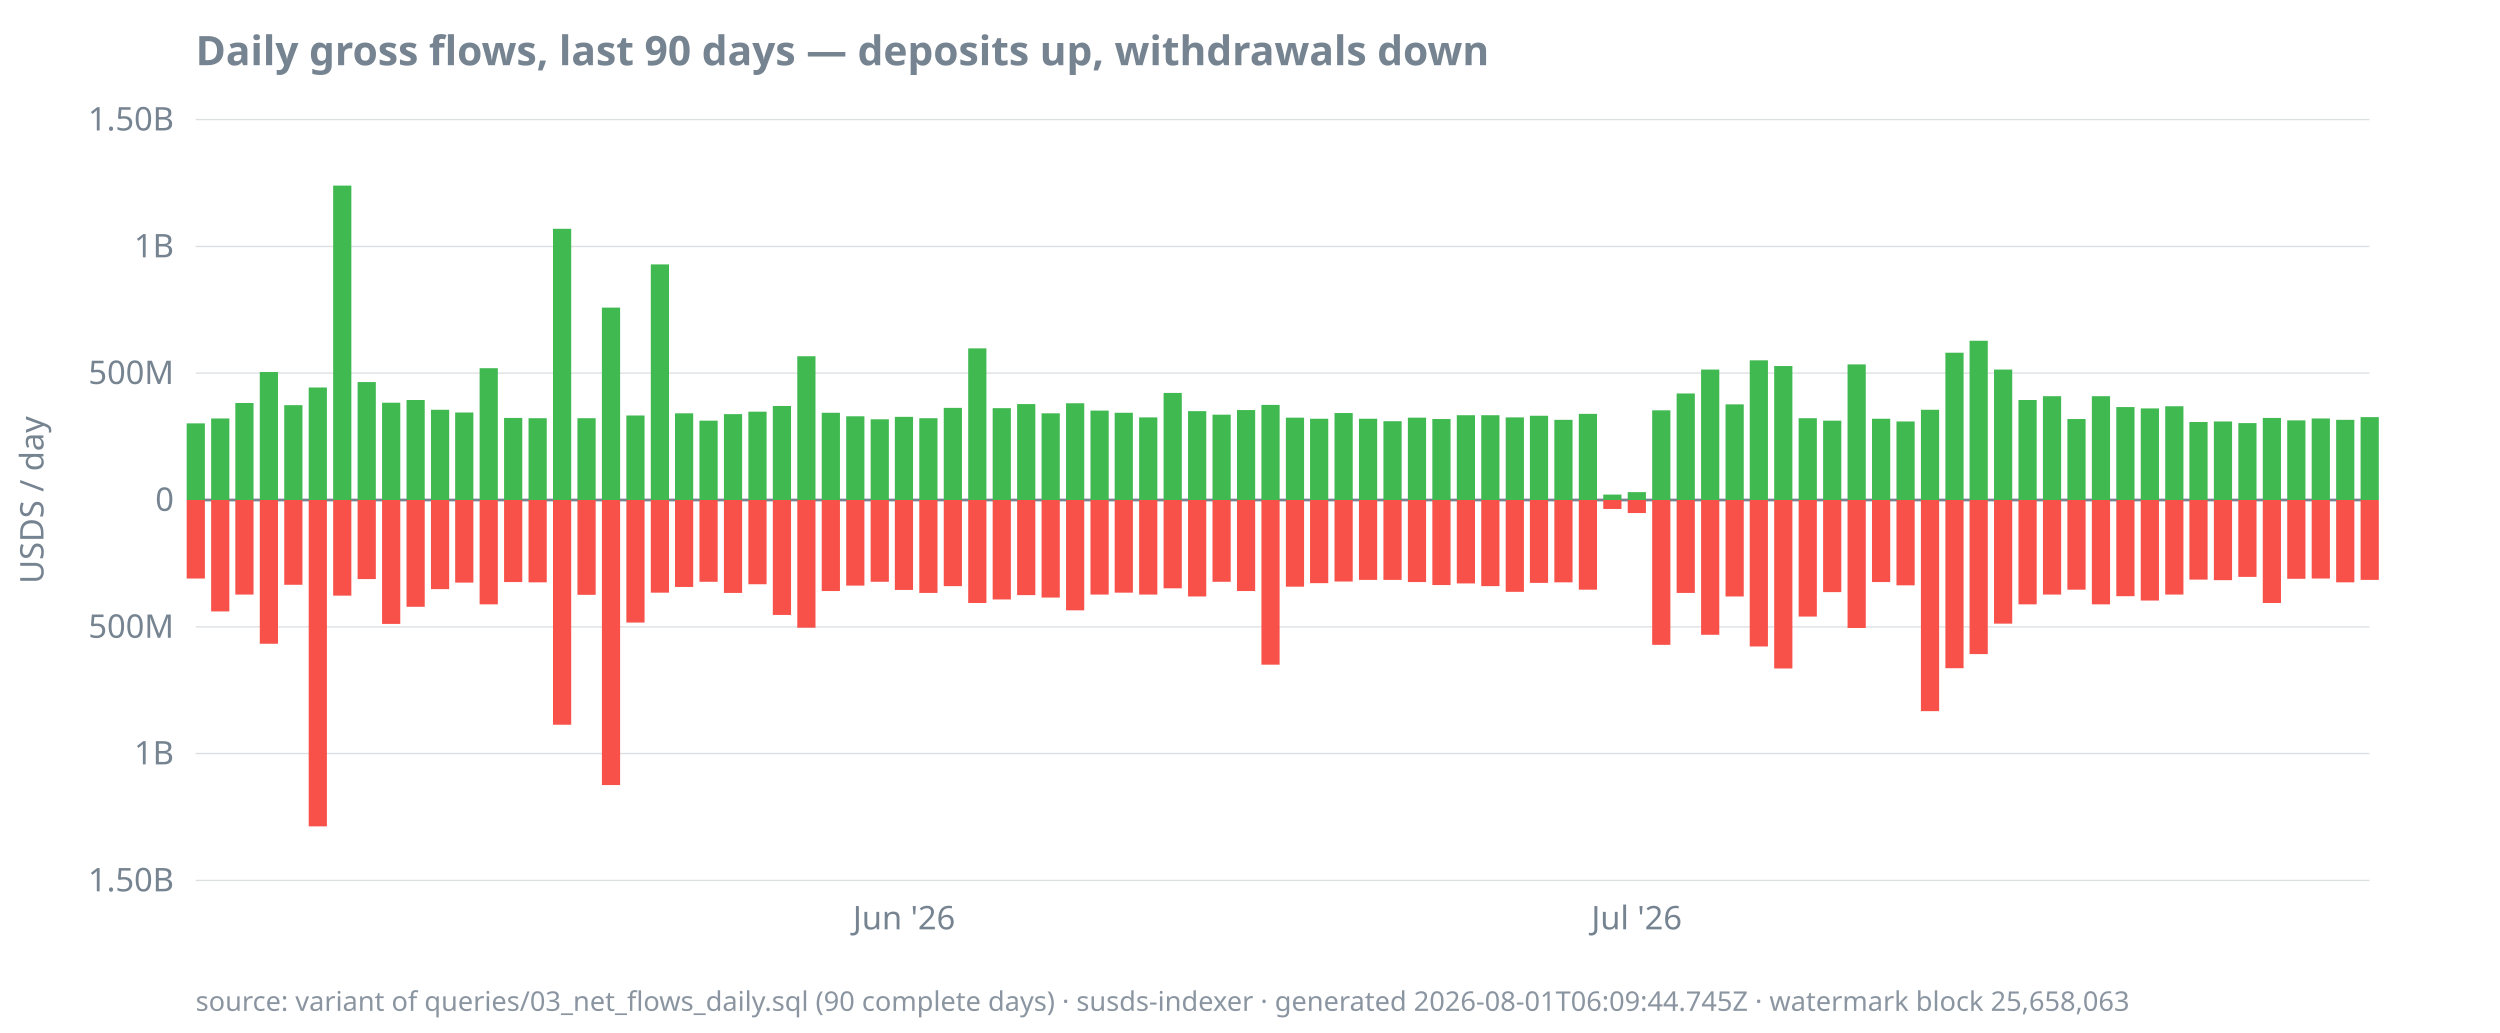
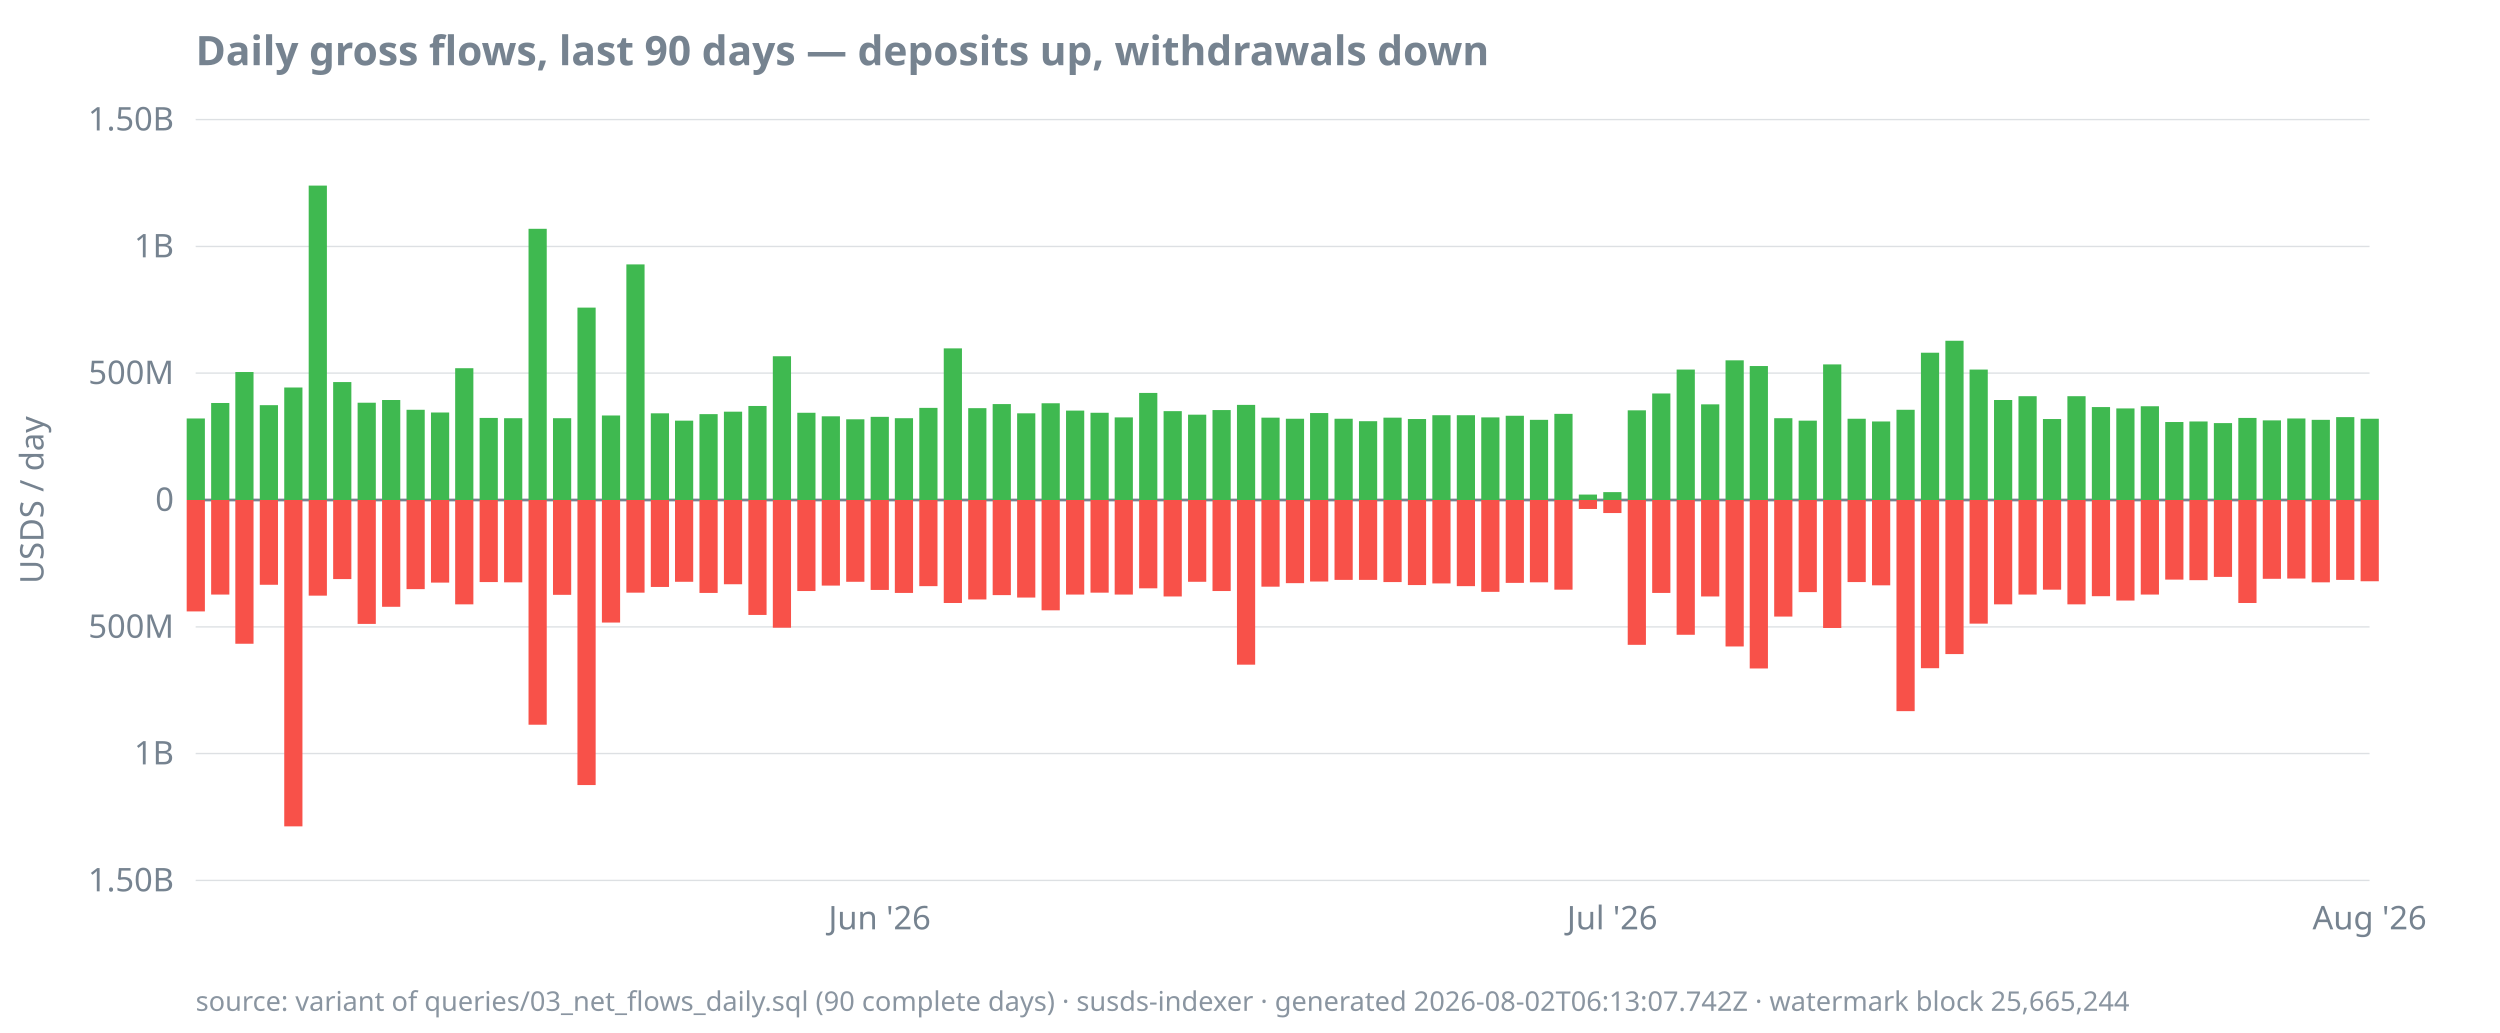
<svg xmlns="http://www.w3.org/2000/svg" width="920" height="380" viewBox="0 0 920 380">
  <style>
  text { font-family: ui-sans-serif, system-ui, sans-serif; font-size: 12px; fill: #768390; }
  .title { font-size: 15px; font-weight: 600; fill: #768390; }
  .footer { font-size: 10px; fill: #768390; opacity: 0.85; }
  .axis { stroke: #768390; stroke-width: 1; }
  .grid { stroke: #768390; stroke-width: 0.5; opacity: 0.25; }
  .line { stroke: #4493f8; stroke-width: 1.8; fill: none; }
  .pos { fill: #3fb950; }
  .neg { fill: #f85149; }
  @media (prefers-color-scheme: dark) {
    text, .title, .footer { fill: #9198a1; }
  }
</style>
  <text class="title" x="72" y="24">Daily gross flows, last 90 days — deposits up, withdrawals down</text>
  <text transform="rotate(-90)" x="-184" y="16" text-anchor="middle">USDS / day</text>
  <line class="grid" x1="72" x2="872" y1="324.0" y2="324.0" />
  <line class="grid" x1="72" x2="872" y1="277.3" y2="277.3" />
  <line class="grid" x1="72" x2="872" y1="230.7" y2="230.7" />
  <line class="grid" x1="72" x2="872" y1="184.0" y2="184.0" />
  <line class="grid" x1="72" x2="872" y1="137.3" y2="137.3" />
  <line class="grid" x1="72" x2="872" y1="90.7" y2="90.7" />
  <line class="grid" x1="72" x2="872" y1="44.0" y2="44.0" />
  <line class="axis" x1="72" x2="872" y1="184.0" y2="184.0" />
  <text x="64" y="328.0" text-anchor="end">1.50B</text>
  <text x="64" y="281.3" text-anchor="end">1B</text>
  <text x="64" y="234.7" text-anchor="end">500M</text>
  <text x="64" y="188.0" text-anchor="end">0</text>
  <text x="64" y="141.3" text-anchor="end">500M</text>
  <text x="64" y="94.7" text-anchor="end">1B</text>
  <text x="64" y="48.0" text-anchor="end">1.50B</text>
-   <text x="332.7" y="342" text-anchor="middle">Jun '26</text>
-   <text x="602.3" y="342" text-anchor="middle">Jul '26</text>
-   <rect class="pos" x="68.7" y="155.8" width="6.7" height="28.2" />
-   <rect class="neg" x="68.7" y="184.0" width="6.7" height="28.9" />
-   <rect class="pos" x="77.7" y="154.0" width="6.7" height="30.0" />
-   <rect class="neg" x="77.7" y="184.0" width="6.7" height="41.0" />
-   <rect class="pos" x="86.6" y="148.3" width="6.7" height="35.7" />
-   <rect class="neg" x="86.6" y="184.0" width="6.7" height="34.8" />
-   <rect class="pos" x="95.6" y="136.9" width="6.7" height="47.1" />
-   <rect class="neg" x="95.6" y="184.0" width="6.7" height="52.9" />
-   <rect class="pos" x="104.6" y="149.1" width="6.7" height="34.9" />
-   <rect class="neg" x="104.6" y="184.0" width="6.7" height="31.2" />
-   <rect class="pos" x="113.6" y="142.6" width="6.7" height="41.4" />
-   <rect class="neg" x="113.6" y="184.0" width="6.7" height="120.1" />
-   <rect class="pos" x="122.6" y="68.3" width="6.7" height="115.7" />
-   <rect class="neg" x="122.6" y="184.0" width="6.7" height="35.2" />
-   <rect class="pos" x="131.6" y="140.6" width="6.7" height="43.4" />
-   <rect class="neg" x="131.6" y="184.0" width="6.7" height="29.1" />
-   <rect class="pos" x="140.6" y="148.2" width="6.7" height="35.8" />
-   <rect class="neg" x="140.6" y="184.0" width="6.7" height="45.6" />
-   <rect class="pos" x="149.6" y="147.2" width="6.7" height="36.8" />
-   <rect class="neg" x="149.6" y="184.0" width="6.7" height="39.3" />
-   <rect class="pos" x="158.6" y="150.8" width="6.7" height="33.2" />
-   <rect class="neg" x="158.6" y="184.0" width="6.7" height="32.8" />
-   <rect class="pos" x="167.5" y="151.8" width="6.7" height="32.2" />
-   <rect class="neg" x="167.5" y="184.0" width="6.7" height="30.4" />
-   <rect class="pos" x="176.5" y="135.5" width="6.7" height="48.5" />
-   <rect class="neg" x="176.5" y="184.0" width="6.7" height="38.4" />
-   <rect class="pos" x="185.5" y="153.8" width="6.7" height="30.2" />
-   <rect class="neg" x="185.5" y="184.0" width="6.7" height="30.2" />
-   <rect class="pos" x="194.5" y="153.9" width="6.7" height="30.1" />
-   <rect class="neg" x="194.5" y="184.0" width="6.7" height="30.3" />
-   <rect class="pos" x="203.5" y="84.2" width="6.7" height="99.8" />
-   <rect class="neg" x="203.5" y="184.0" width="6.7" height="82.7" />
-   <rect class="pos" x="212.5" y="153.9" width="6.7" height="30.1" />
-   <rect class="neg" x="212.5" y="184.0" width="6.7" height="34.9" />
-   <rect class="pos" x="221.5" y="113.2" width="6.7" height="70.8" />
-   <rect class="neg" x="221.5" y="184.0" width="6.7" height="104.9" />
-   <rect class="pos" x="230.5" y="152.9" width="6.7" height="31.1" />
-   <rect class="neg" x="230.5" y="184.0" width="6.7" height="45.1" />
-   <rect class="pos" x="239.5" y="97.3" width="6.7" height="86.7" />
-   <rect class="neg" x="239.5" y="184.0" width="6.7" height="34.1" />
-   <rect class="pos" x="248.4" y="152.1" width="6.7" height="31.9" />
-   <rect class="neg" x="248.4" y="184.0" width="6.7" height="32.0" />
-   <rect class="pos" x="257.4" y="154.8" width="6.7" height="29.2" />
-   <rect class="neg" x="257.4" y="184.0" width="6.7" height="30.1" />
-   <rect class="pos" x="266.4" y="152.4" width="6.7" height="31.6" />
-   <rect class="neg" x="266.4" y="184.0" width="6.7" height="34.2" />
-   <rect class="pos" x="275.4" y="151.5" width="6.7" height="32.5" />
-   <rect class="neg" x="275.4" y="184.0" width="6.7" height="31.0" />
-   <rect class="pos" x="284.4" y="149.4" width="6.7" height="34.6" />
-   <rect class="neg" x="284.4" y="184.0" width="6.7" height="42.3" />
-   <rect class="pos" x="293.4" y="131.1" width="6.7" height="52.9" />
-   <rect class="neg" x="293.4" y="184.0" width="6.7" height="47.0" />
-   <rect class="pos" x="302.4" y="151.9" width="6.7" height="32.1" />
-   <rect class="neg" x="302.4" y="184.0" width="6.7" height="33.5" />
-   <rect class="pos" x="311.4" y="153.2" width="6.7" height="30.8" />
-   <rect class="neg" x="311.4" y="184.0" width="6.7" height="31.5" />
-   <rect class="pos" x="320.4" y="154.3" width="6.7" height="29.7" />
-   <rect class="neg" x="320.4" y="184.0" width="6.7" height="30.1" />
-   <rect class="pos" x="329.3" y="153.4" width="6.7" height="30.6" />
-   <rect class="neg" x="329.3" y="184.0" width="6.7" height="33.1" />
-   <rect class="pos" x="338.3" y="153.9" width="6.7" height="30.1" />
-   <rect class="neg" x="338.3" y="184.0" width="6.7" height="34.2" />
-   <rect class="pos" x="347.3" y="150.1" width="6.7" height="33.9" />
-   <rect class="neg" x="347.3" y="184.0" width="6.7" height="31.7" />
-   <rect class="pos" x="356.3" y="128.2" width="6.7" height="55.8" />
-   <rect class="neg" x="356.3" y="184.0" width="6.7" height="37.9" />
-   <rect class="pos" x="365.3" y="150.2" width="6.7" height="33.8" />
-   <rect class="neg" x="365.3" y="184.0" width="6.7" height="36.6" />
-   <rect class="pos" x="374.3" y="148.7" width="6.7" height="35.3" />
-   <rect class="neg" x="374.3" y="184.0" width="6.7" height="35.0" />
-   <rect class="pos" x="383.3" y="152.1" width="6.7" height="31.9" />
-   <rect class="neg" x="383.3" y="184.0" width="6.7" height="35.9" />
-   <rect class="pos" x="392.3" y="148.4" width="6.7" height="35.6" />
-   <rect class="neg" x="392.3" y="184.0" width="6.7" height="40.6" />
-   <rect class="pos" x="401.3" y="151.1" width="6.7" height="32.9" />
-   <rect class="neg" x="401.3" y="184.0" width="6.7" height="34.8" />
-   <rect class="pos" x="410.2" y="151.9" width="6.7" height="32.1" />
-   <rect class="neg" x="410.2" y="184.0" width="6.7" height="34.1" />
-   <rect class="pos" x="419.2" y="153.6" width="6.7" height="30.4" />
-   <rect class="neg" x="419.2" y="184.0" width="6.7" height="34.8" />
-   <rect class="pos" x="428.2" y="144.6" width="6.7" height="39.4" />
-   <rect class="neg" x="428.2" y="184.0" width="6.7" height="32.5" />
-   <rect class="pos" x="437.2" y="151.3" width="6.7" height="32.7" />
-   <rect class="neg" x="437.2" y="184.0" width="6.7" height="35.5" />
-   <rect class="pos" x="446.2" y="152.6" width="6.7" height="31.4" />
-   <rect class="neg" x="446.2" y="184.0" width="6.7" height="30.1" />
-   <rect class="pos" x="455.2" y="150.9" width="6.7" height="33.1" />
-   <rect class="neg" x="455.2" y="184.0" width="6.7" height="33.5" />
-   <rect class="pos" x="464.2" y="149.0" width="6.7" height="35.0" />
-   <rect class="neg" x="464.2" y="184.0" width="6.7" height="60.6" />
-   <rect class="pos" x="473.2" y="153.7" width="6.7" height="30.3" />
-   <rect class="neg" x="473.2" y="184.0" width="6.7" height="31.9" />
-   <rect class="pos" x="482.1" y="154.1" width="6.7" height="29.9" />
-   <rect class="neg" x="482.1" y="184.0" width="6.7" height="30.6" />
-   <rect class="pos" x="491.1" y="152.0" width="6.7" height="32.0" />
-   <rect class="neg" x="491.1" y="184.0" width="6.7" height="30.0" />
-   <rect class="pos" x="500.1" y="154.1" width="6.7" height="29.9" />
+   <text x="323.7" y="342" text-anchor="middle">Jun '26</text>
+   <text x="593.3" y="342" text-anchor="middle">Jul '26</text>
+   <text x="872.0" y="342" text-anchor="middle">Aug '26</text>
+   <rect class="pos" x="68.7" y="154.0" width="6.7" height="30.0" />
+   <rect class="neg" x="68.7" y="184.0" width="6.7" height="41.0" />
+   <rect class="pos" x="77.7" y="148.3" width="6.7" height="35.7" />
+   <rect class="neg" x="77.7" y="184.0" width="6.7" height="34.8" />
+   <rect class="pos" x="86.6" y="136.9" width="6.7" height="47.1" />
+   <rect class="neg" x="86.6" y="184.0" width="6.7" height="52.9" />
+   <rect class="pos" x="95.6" y="149.1" width="6.7" height="34.9" />
+   <rect class="neg" x="95.6" y="184.0" width="6.7" height="31.2" />
+   <rect class="pos" x="104.6" y="142.6" width="6.7" height="41.4" />
+   <rect class="neg" x="104.6" y="184.0" width="6.7" height="120.1" />
+   <rect class="pos" x="113.6" y="68.3" width="6.7" height="115.7" />
+   <rect class="neg" x="113.6" y="184.0" width="6.7" height="35.2" />
+   <rect class="pos" x="122.6" y="140.6" width="6.7" height="43.4" />
+   <rect class="neg" x="122.6" y="184.0" width="6.7" height="29.1" />
+   <rect class="pos" x="131.6" y="148.2" width="6.7" height="35.8" />
+   <rect class="neg" x="131.6" y="184.0" width="6.7" height="45.6" />
+   <rect class="pos" x="140.6" y="147.2" width="6.7" height="36.8" />
+   <rect class="neg" x="140.6" y="184.0" width="6.7" height="39.3" />
+   <rect class="pos" x="149.6" y="150.8" width="6.7" height="33.2" />
+   <rect class="neg" x="149.6" y="184.0" width="6.7" height="32.8" />
+   <rect class="pos" x="158.6" y="151.8" width="6.7" height="32.2" />
+   <rect class="neg" x="158.6" y="184.0" width="6.7" height="30.4" />
+   <rect class="pos" x="167.5" y="135.5" width="6.7" height="48.5" />
+   <rect class="neg" x="167.5" y="184.0" width="6.7" height="38.4" />
+   <rect class="pos" x="176.5" y="153.8" width="6.7" height="30.2" />
+   <rect class="neg" x="176.5" y="184.0" width="6.7" height="30.2" />
+   <rect class="pos" x="185.5" y="153.9" width="6.7" height="30.1" />
+   <rect class="neg" x="185.5" y="184.0" width="6.7" height="30.3" />
+   <rect class="pos" x="194.5" y="84.2" width="6.7" height="99.8" />
+   <rect class="neg" x="194.5" y="184.0" width="6.7" height="82.7" />
+   <rect class="pos" x="203.5" y="153.9" width="6.7" height="30.1" />
+   <rect class="neg" x="203.5" y="184.0" width="6.7" height="34.9" />
+   <rect class="pos" x="212.5" y="113.2" width="6.7" height="70.8" />
+   <rect class="neg" x="212.5" y="184.0" width="6.7" height="104.9" />
+   <rect class="pos" x="221.5" y="152.9" width="6.7" height="31.1" />
+   <rect class="neg" x="221.5" y="184.0" width="6.7" height="45.1" />
+   <rect class="pos" x="230.5" y="97.3" width="6.7" height="86.7" />
+   <rect class="neg" x="230.5" y="184.0" width="6.7" height="34.1" />
+   <rect class="pos" x="239.5" y="152.1" width="6.7" height="31.9" />
+   <rect class="neg" x="239.5" y="184.0" width="6.7" height="32.0" />
+   <rect class="pos" x="248.4" y="154.8" width="6.7" height="29.2" />
+   <rect class="neg" x="248.4" y="184.0" width="6.7" height="30.1" />
+   <rect class="pos" x="257.4" y="152.4" width="6.7" height="31.6" />
+   <rect class="neg" x="257.4" y="184.0" width="6.7" height="34.2" />
+   <rect class="pos" x="266.4" y="151.5" width="6.7" height="32.5" />
+   <rect class="neg" x="266.4" y="184.0" width="6.7" height="31.0" />
+   <rect class="pos" x="275.4" y="149.4" width="6.7" height="34.6" />
+   <rect class="neg" x="275.4" y="184.0" width="6.7" height="42.3" />
+   <rect class="pos" x="284.4" y="131.1" width="6.7" height="52.9" />
+   <rect class="neg" x="284.4" y="184.0" width="6.7" height="47.0" />
+   <rect class="pos" x="293.4" y="151.9" width="6.7" height="32.1" />
+   <rect class="neg" x="293.4" y="184.0" width="6.7" height="33.5" />
+   <rect class="pos" x="302.4" y="153.2" width="6.7" height="30.8" />
+   <rect class="neg" x="302.4" y="184.0" width="6.7" height="31.5" />
+   <rect class="pos" x="311.4" y="154.3" width="6.7" height="29.7" />
+   <rect class="neg" x="311.4" y="184.0" width="6.7" height="30.1" />
+   <rect class="pos" x="320.4" y="153.4" width="6.7" height="30.6" />
+   <rect class="neg" x="320.4" y="184.0" width="6.7" height="33.1" />
+   <rect class="pos" x="329.3" y="153.9" width="6.7" height="30.1" />
+   <rect class="neg" x="329.3" y="184.0" width="6.7" height="34.2" />
+   <rect class="pos" x="338.3" y="150.1" width="6.7" height="33.9" />
+   <rect class="neg" x="338.3" y="184.0" width="6.7" height="31.7" />
+   <rect class="pos" x="347.3" y="128.2" width="6.7" height="55.8" />
+   <rect class="neg" x="347.3" y="184.0" width="6.7" height="37.9" />
+   <rect class="pos" x="356.3" y="150.2" width="6.7" height="33.8" />
+   <rect class="neg" x="356.3" y="184.0" width="6.7" height="36.6" />
+   <rect class="pos" x="365.3" y="148.7" width="6.7" height="35.3" />
+   <rect class="neg" x="365.3" y="184.0" width="6.7" height="35.0" />
+   <rect class="pos" x="374.3" y="152.1" width="6.7" height="31.9" />
+   <rect class="neg" x="374.3" y="184.0" width="6.7" height="35.9" />
+   <rect class="pos" x="383.3" y="148.4" width="6.7" height="35.6" />
+   <rect class="neg" x="383.3" y="184.0" width="6.7" height="40.6" />
+   <rect class="pos" x="392.3" y="151.1" width="6.7" height="32.9" />
+   <rect class="neg" x="392.3" y="184.0" width="6.7" height="34.8" />
+   <rect class="pos" x="401.3" y="151.9" width="6.7" height="32.1" />
+   <rect class="neg" x="401.3" y="184.0" width="6.7" height="34.1" />
+   <rect class="pos" x="410.2" y="153.6" width="6.7" height="30.4" />
+   <rect class="neg" x="410.2" y="184.0" width="6.7" height="34.8" />
+   <rect class="pos" x="419.2" y="144.6" width="6.7" height="39.4" />
+   <rect class="neg" x="419.2" y="184.0" width="6.7" height="32.5" />
+   <rect class="pos" x="428.2" y="151.3" width="6.7" height="32.7" />
+   <rect class="neg" x="428.2" y="184.0" width="6.7" height="35.5" />
+   <rect class="pos" x="437.2" y="152.6" width="6.7" height="31.4" />
+   <rect class="neg" x="437.2" y="184.0" width="6.7" height="30.1" />
+   <rect class="pos" x="446.2" y="150.9" width="6.7" height="33.1" />
+   <rect class="neg" x="446.2" y="184.0" width="6.7" height="33.5" />
+   <rect class="pos" x="455.2" y="149.0" width="6.7" height="35.0" />
+   <rect class="neg" x="455.2" y="184.0" width="6.7" height="60.6" />
+   <rect class="pos" x="464.2" y="153.7" width="6.7" height="30.3" />
+   <rect class="neg" x="464.2" y="184.0" width="6.7" height="31.9" />
+   <rect class="pos" x="473.2" y="154.1" width="6.7" height="29.9" />
+   <rect class="neg" x="473.2" y="184.0" width="6.7" height="30.6" />
+   <rect class="pos" x="482.1" y="152.0" width="6.7" height="32.0" />
+   <rect class="neg" x="482.1" y="184.0" width="6.7" height="30.0" />
+   <rect class="pos" x="491.1" y="154.1" width="6.7" height="29.9" />
+   <rect class="neg" x="491.1" y="184.0" width="6.7" height="29.4" />
+   <rect class="pos" x="500.1" y="155.0" width="6.7" height="29.0" />
  <rect class="neg" x="500.1" y="184.0" width="6.7" height="29.4" />
-   <rect class="pos" x="509.1" y="155.0" width="6.7" height="29.0" />
-   <rect class="neg" x="509.1" y="184.0" width="6.7" height="29.4" />
-   <rect class="pos" x="518.1" y="153.7" width="6.7" height="30.3" />
-   <rect class="neg" x="518.1" y="184.0" width="6.7" height="30.2" />
-   <rect class="pos" x="527.1" y="154.2" width="6.7" height="29.8" />
-   <rect class="neg" x="527.1" y="184.0" width="6.7" height="31.3" />
+   <rect class="pos" x="509.1" y="153.7" width="6.7" height="30.3" />
+   <rect class="neg" x="509.1" y="184.0" width="6.7" height="30.2" />
+   <rect class="pos" x="518.1" y="154.2" width="6.7" height="29.8" />
+   <rect class="neg" x="518.1" y="184.0" width="6.7" height="31.3" />
+   <rect class="pos" x="527.1" y="152.8" width="6.7" height="31.2" />
+   <rect class="neg" x="527.1" y="184.0" width="6.7" height="30.7" />
  <rect class="pos" x="536.1" y="152.8" width="6.7" height="31.2" />
-   <rect class="neg" x="536.1" y="184.0" width="6.7" height="30.7" />
-   <rect class="pos" x="545.1" y="152.8" width="6.7" height="31.2" />
-   <rect class="neg" x="545.1" y="184.0" width="6.7" height="31.7" />
-   <rect class="pos" x="554.1" y="153.6" width="6.7" height="30.4" />
-   <rect class="neg" x="554.1" y="184.0" width="6.7" height="33.8" />
-   <rect class="pos" x="563.0" y="153.0" width="6.7" height="31.0" />
-   <rect class="neg" x="563.0" y="184.0" width="6.7" height="30.5" />
-   <rect class="pos" x="572.0" y="154.5" width="6.7" height="29.5" />
-   <rect class="neg" x="572.0" y="184.0" width="6.7" height="30.3" />
-   <rect class="pos" x="581.0" y="152.3" width="6.7" height="31.7" />
-   <rect class="neg" x="581.0" y="184.0" width="6.7" height="33.0" />
-   <rect class="pos" x="590.0" y="182.0" width="6.7" height="2.0" />
-   <rect class="neg" x="590.0" y="184.0" width="6.7" height="3.3" />
-   <rect class="pos" x="599.0" y="181.1" width="6.7" height="2.9" />
-   <rect class="neg" x="599.0" y="184.0" width="6.7" height="4.8" />
-   <rect class="pos" x="608.0" y="151.0" width="6.7" height="33.0" />
-   <rect class="neg" x="608.0" y="184.0" width="6.7" height="53.3" />
-   <rect class="pos" x="617.0" y="144.8" width="6.7" height="39.2" />
-   <rect class="neg" x="617.0" y="184.0" width="6.7" height="34.2" />
-   <rect class="pos" x="626.0" y="136.0" width="6.7" height="48.0" />
-   <rect class="neg" x="626.0" y="184.0" width="6.7" height="49.6" />
-   <rect class="pos" x="635.0" y="148.8" width="6.7" height="35.2" />
-   <rect class="neg" x="635.0" y="184.0" width="6.7" height="35.5" />
-   <rect class="pos" x="643.9" y="132.6" width="6.7" height="51.4" />
-   <rect class="neg" x="643.9" y="184.0" width="6.7" height="53.9" />
-   <rect class="pos" x="652.9" y="134.7" width="6.7" height="49.3" />
-   <rect class="neg" x="652.9" y="184.0" width="6.7" height="62.0" />
-   <rect class="pos" x="661.9" y="153.9" width="6.7" height="30.1" />
-   <rect class="neg" x="661.9" y="184.0" width="6.7" height="42.9" />
-   <rect class="pos" x="670.9" y="154.8" width="6.7" height="29.2" />
-   <rect class="neg" x="670.9" y="184.0" width="6.7" height="33.9" />
-   <rect class="pos" x="679.9" y="134.1" width="6.7" height="49.9" />
-   <rect class="neg" x="679.9" y="184.0" width="6.7" height="47.1" />
-   <rect class="pos" x="688.9" y="154.1" width="6.7" height="29.9" />
-   <rect class="neg" x="688.9" y="184.0" width="6.7" height="30.2" />
-   <rect class="pos" x="697.9" y="155.1" width="6.7" height="28.9" />
-   <rect class="neg" x="697.9" y="184.0" width="6.7" height="31.4" />
-   <rect class="pos" x="706.9" y="150.8" width="6.7" height="33.2" />
-   <rect class="neg" x="706.9" y="184.0" width="6.7" height="77.7" />
-   <rect class="pos" x="715.9" y="129.8" width="6.7" height="54.2" />
-   <rect class="neg" x="715.9" y="184.0" width="6.7" height="61.9" />
-   <rect class="pos" x="724.8" y="125.4" width="6.7" height="58.6" />
-   <rect class="neg" x="724.8" y="184.0" width="6.7" height="56.7" />
-   <rect class="pos" x="733.8" y="136.0" width="6.7" height="48.0" />
-   <rect class="neg" x="733.8" y="184.0" width="6.7" height="45.5" />
-   <rect class="pos" x="742.8" y="147.2" width="6.7" height="36.8" />
-   <rect class="neg" x="742.8" y="184.0" width="6.7" height="38.4" />
-   <rect class="pos" x="751.8" y="145.8" width="6.7" height="38.2" />
-   <rect class="neg" x="751.8" y="184.0" width="6.7" height="34.8" />
-   <rect class="pos" x="760.8" y="154.2" width="6.7" height="29.8" />
-   <rect class="neg" x="760.8" y="184.0" width="6.7" height="33.0" />
-   <rect class="pos" x="769.8" y="145.8" width="6.7" height="38.2" />
-   <rect class="neg" x="769.8" y="184.0" width="6.7" height="38.4" />
-   <rect class="pos" x="778.8" y="149.8" width="6.7" height="34.2" />
-   <rect class="neg" x="778.8" y="184.0" width="6.7" height="35.4" />
-   <rect class="pos" x="787.8" y="150.3" width="6.7" height="33.7" />
-   <rect class="neg" x="787.8" y="184.0" width="6.7" height="37.0" />
-   <rect class="pos" x="796.8" y="149.5" width="6.7" height="34.5" />
-   <rect class="neg" x="796.8" y="184.0" width="6.7" height="34.8" />
-   <rect class="pos" x="805.7" y="155.3" width="6.7" height="28.7" />
-   <rect class="neg" x="805.7" y="184.0" width="6.7" height="29.3" />
-   <rect class="pos" x="814.7" y="155.1" width="6.7" height="28.9" />
-   <rect class="neg" x="814.7" y="184.0" width="6.7" height="29.5" />
-   <rect class="pos" x="823.7" y="155.7" width="6.7" height="28.3" />
-   <rect class="neg" x="823.7" y="184.0" width="6.7" height="28.3" />
-   <rect class="pos" x="832.7" y="153.8" width="6.7" height="30.2" />
-   <rect class="neg" x="832.7" y="184.0" width="6.7" height="37.9" />
-   <rect class="pos" x="841.7" y="154.7" width="6.7" height="29.3" />
-   <rect class="neg" x="841.7" y="184.0" width="6.7" height="29.0" />
-   <rect class="pos" x="850.7" y="154.0" width="6.7" height="30.0" />
-   <rect class="neg" x="850.7" y="184.0" width="6.7" height="28.9" />
-   <rect class="pos" x="859.7" y="154.5" width="6.7" height="29.5" />
-   <rect class="neg" x="859.7" y="184.0" width="6.7" height="30.3" />
-   <rect class="pos" x="868.7" y="153.5" width="6.7" height="30.5" />
-   <rect class="neg" x="868.7" y="184.0" width="6.7" height="29.4" />
-   <text class="footer" x="72" y="372">source: variant of queries/03_net_flows_daily.sql (90 complete days) · susds-indexer · generated 2026-08-01T06:09:44.745Z · watermark block 25,658,063</text>
+   <rect class="neg" x="536.1" y="184.0" width="6.7" height="31.7" />
+   <rect class="pos" x="545.1" y="153.6" width="6.7" height="30.4" />
+   <rect class="neg" x="545.1" y="184.0" width="6.7" height="33.8" />
+   <rect class="pos" x="554.1" y="153.0" width="6.7" height="31.0" />
+   <rect class="neg" x="554.1" y="184.0" width="6.7" height="30.5" />
+   <rect class="pos" x="563.0" y="154.5" width="6.7" height="29.5" />
+   <rect class="neg" x="563.0" y="184.0" width="6.7" height="30.3" />
+   <rect class="pos" x="572.0" y="152.3" width="6.7" height="31.7" />
+   <rect class="neg" x="572.0" y="184.0" width="6.7" height="33.0" />
+   <rect class="pos" x="581.0" y="182.0" width="6.7" height="2.0" />
+   <rect class="neg" x="581.0" y="184.0" width="6.7" height="3.3" />
+   <rect class="pos" x="590.0" y="181.1" width="6.7" height="2.9" />
+   <rect class="neg" x="590.0" y="184.0" width="6.7" height="4.8" />
+   <rect class="pos" x="599.0" y="151.0" width="6.7" height="33.0" />
+   <rect class="neg" x="599.0" y="184.0" width="6.7" height="53.3" />
+   <rect class="pos" x="608.0" y="144.8" width="6.7" height="39.2" />
+   <rect class="neg" x="608.0" y="184.0" width="6.7" height="34.2" />
+   <rect class="pos" x="617.0" y="136.0" width="6.7" height="48.0" />
+   <rect class="neg" x="617.0" y="184.0" width="6.7" height="49.6" />
+   <rect class="pos" x="626.0" y="148.8" width="6.7" height="35.2" />
+   <rect class="neg" x="626.0" y="184.0" width="6.7" height="35.5" />
+   <rect class="pos" x="635.0" y="132.6" width="6.7" height="51.4" />
+   <rect class="neg" x="635.0" y="184.0" width="6.7" height="53.9" />
+   <rect class="pos" x="643.9" y="134.7" width="6.7" height="49.3" />
+   <rect class="neg" x="643.9" y="184.0" width="6.7" height="62.0" />
+   <rect class="pos" x="652.9" y="153.9" width="6.7" height="30.1" />
+   <rect class="neg" x="652.9" y="184.0" width="6.7" height="42.9" />
+   <rect class="pos" x="661.9" y="154.8" width="6.7" height="29.2" />
+   <rect class="neg" x="661.9" y="184.0" width="6.7" height="33.9" />
+   <rect class="pos" x="670.9" y="134.1" width="6.7" height="49.9" />
+   <rect class="neg" x="670.9" y="184.0" width="6.7" height="47.1" />
+   <rect class="pos" x="679.9" y="154.1" width="6.7" height="29.9" />
+   <rect class="neg" x="679.9" y="184.0" width="6.7" height="30.2" />
+   <rect class="pos" x="688.9" y="155.1" width="6.7" height="28.9" />
+   <rect class="neg" x="688.9" y="184.0" width="6.7" height="31.4" />
+   <rect class="pos" x="697.9" y="150.8" width="6.7" height="33.2" />
+   <rect class="neg" x="697.9" y="184.0" width="6.7" height="77.7" />
+   <rect class="pos" x="706.9" y="129.8" width="6.7" height="54.2" />
+   <rect class="neg" x="706.9" y="184.0" width="6.7" height="61.9" />
+   <rect class="pos" x="715.9" y="125.4" width="6.7" height="58.6" />
+   <rect class="neg" x="715.9" y="184.0" width="6.7" height="56.7" />
+   <rect class="pos" x="724.8" y="136.0" width="6.7" height="48.0" />
+   <rect class="neg" x="724.8" y="184.0" width="6.7" height="45.5" />
+   <rect class="pos" x="733.8" y="147.2" width="6.7" height="36.8" />
+   <rect class="neg" x="733.8" y="184.0" width="6.7" height="38.4" />
+   <rect class="pos" x="742.8" y="145.8" width="6.7" height="38.2" />
+   <rect class="neg" x="742.8" y="184.0" width="6.7" height="34.8" />
+   <rect class="pos" x="751.8" y="154.2" width="6.7" height="29.8" />
+   <rect class="neg" x="751.8" y="184.0" width="6.7" height="33.0" />
+   <rect class="pos" x="760.8" y="145.8" width="6.7" height="38.2" />
+   <rect class="neg" x="760.8" y="184.0" width="6.7" height="38.4" />
+   <rect class="pos" x="769.8" y="149.8" width="6.7" height="34.2" />
+   <rect class="neg" x="769.8" y="184.0" width="6.7" height="35.4" />
+   <rect class="pos" x="778.8" y="150.3" width="6.7" height="33.7" />
+   <rect class="neg" x="778.8" y="184.0" width="6.7" height="37.0" />
+   <rect class="pos" x="787.8" y="149.5" width="6.7" height="34.5" />
+   <rect class="neg" x="787.8" y="184.0" width="6.7" height="34.8" />
+   <rect class="pos" x="796.8" y="155.3" width="6.7" height="28.7" />
+   <rect class="neg" x="796.8" y="184.0" width="6.7" height="29.3" />
+   <rect class="pos" x="805.7" y="155.1" width="6.7" height="28.9" />
+   <rect class="neg" x="805.7" y="184.0" width="6.7" height="29.5" />
+   <rect class="pos" x="814.7" y="155.7" width="6.7" height="28.3" />
+   <rect class="neg" x="814.7" y="184.0" width="6.7" height="28.3" />
+   <rect class="pos" x="823.7" y="153.8" width="6.7" height="30.2" />
+   <rect class="neg" x="823.7" y="184.0" width="6.7" height="37.9" />
+   <rect class="pos" x="832.7" y="154.7" width="6.7" height="29.3" />
+   <rect class="neg" x="832.7" y="184.0" width="6.7" height="29.0" />
+   <rect class="pos" x="841.7" y="154.0" width="6.7" height="30.0" />
+   <rect class="neg" x="841.7" y="184.0" width="6.7" height="28.9" />
+   <rect class="pos" x="850.7" y="154.5" width="6.7" height="29.5" />
+   <rect class="neg" x="850.7" y="184.0" width="6.7" height="30.3" />
+   <rect class="pos" x="859.7" y="153.5" width="6.7" height="30.5" />
+   <rect class="neg" x="859.7" y="184.0" width="6.7" height="29.4" />
+   <rect class="pos" x="868.7" y="154.1" width="6.7" height="29.9" />
+   <rect class="neg" x="868.7" y="184.0" width="6.7" height="29.9" />
+   <text class="footer" x="72" y="372">source: variant of queries/03_net_flows_daily.sql (90 complete days) · susds-indexer · generated 2026-08-02T06:13:07.742Z · watermark block 25,665,244</text>
</svg>
